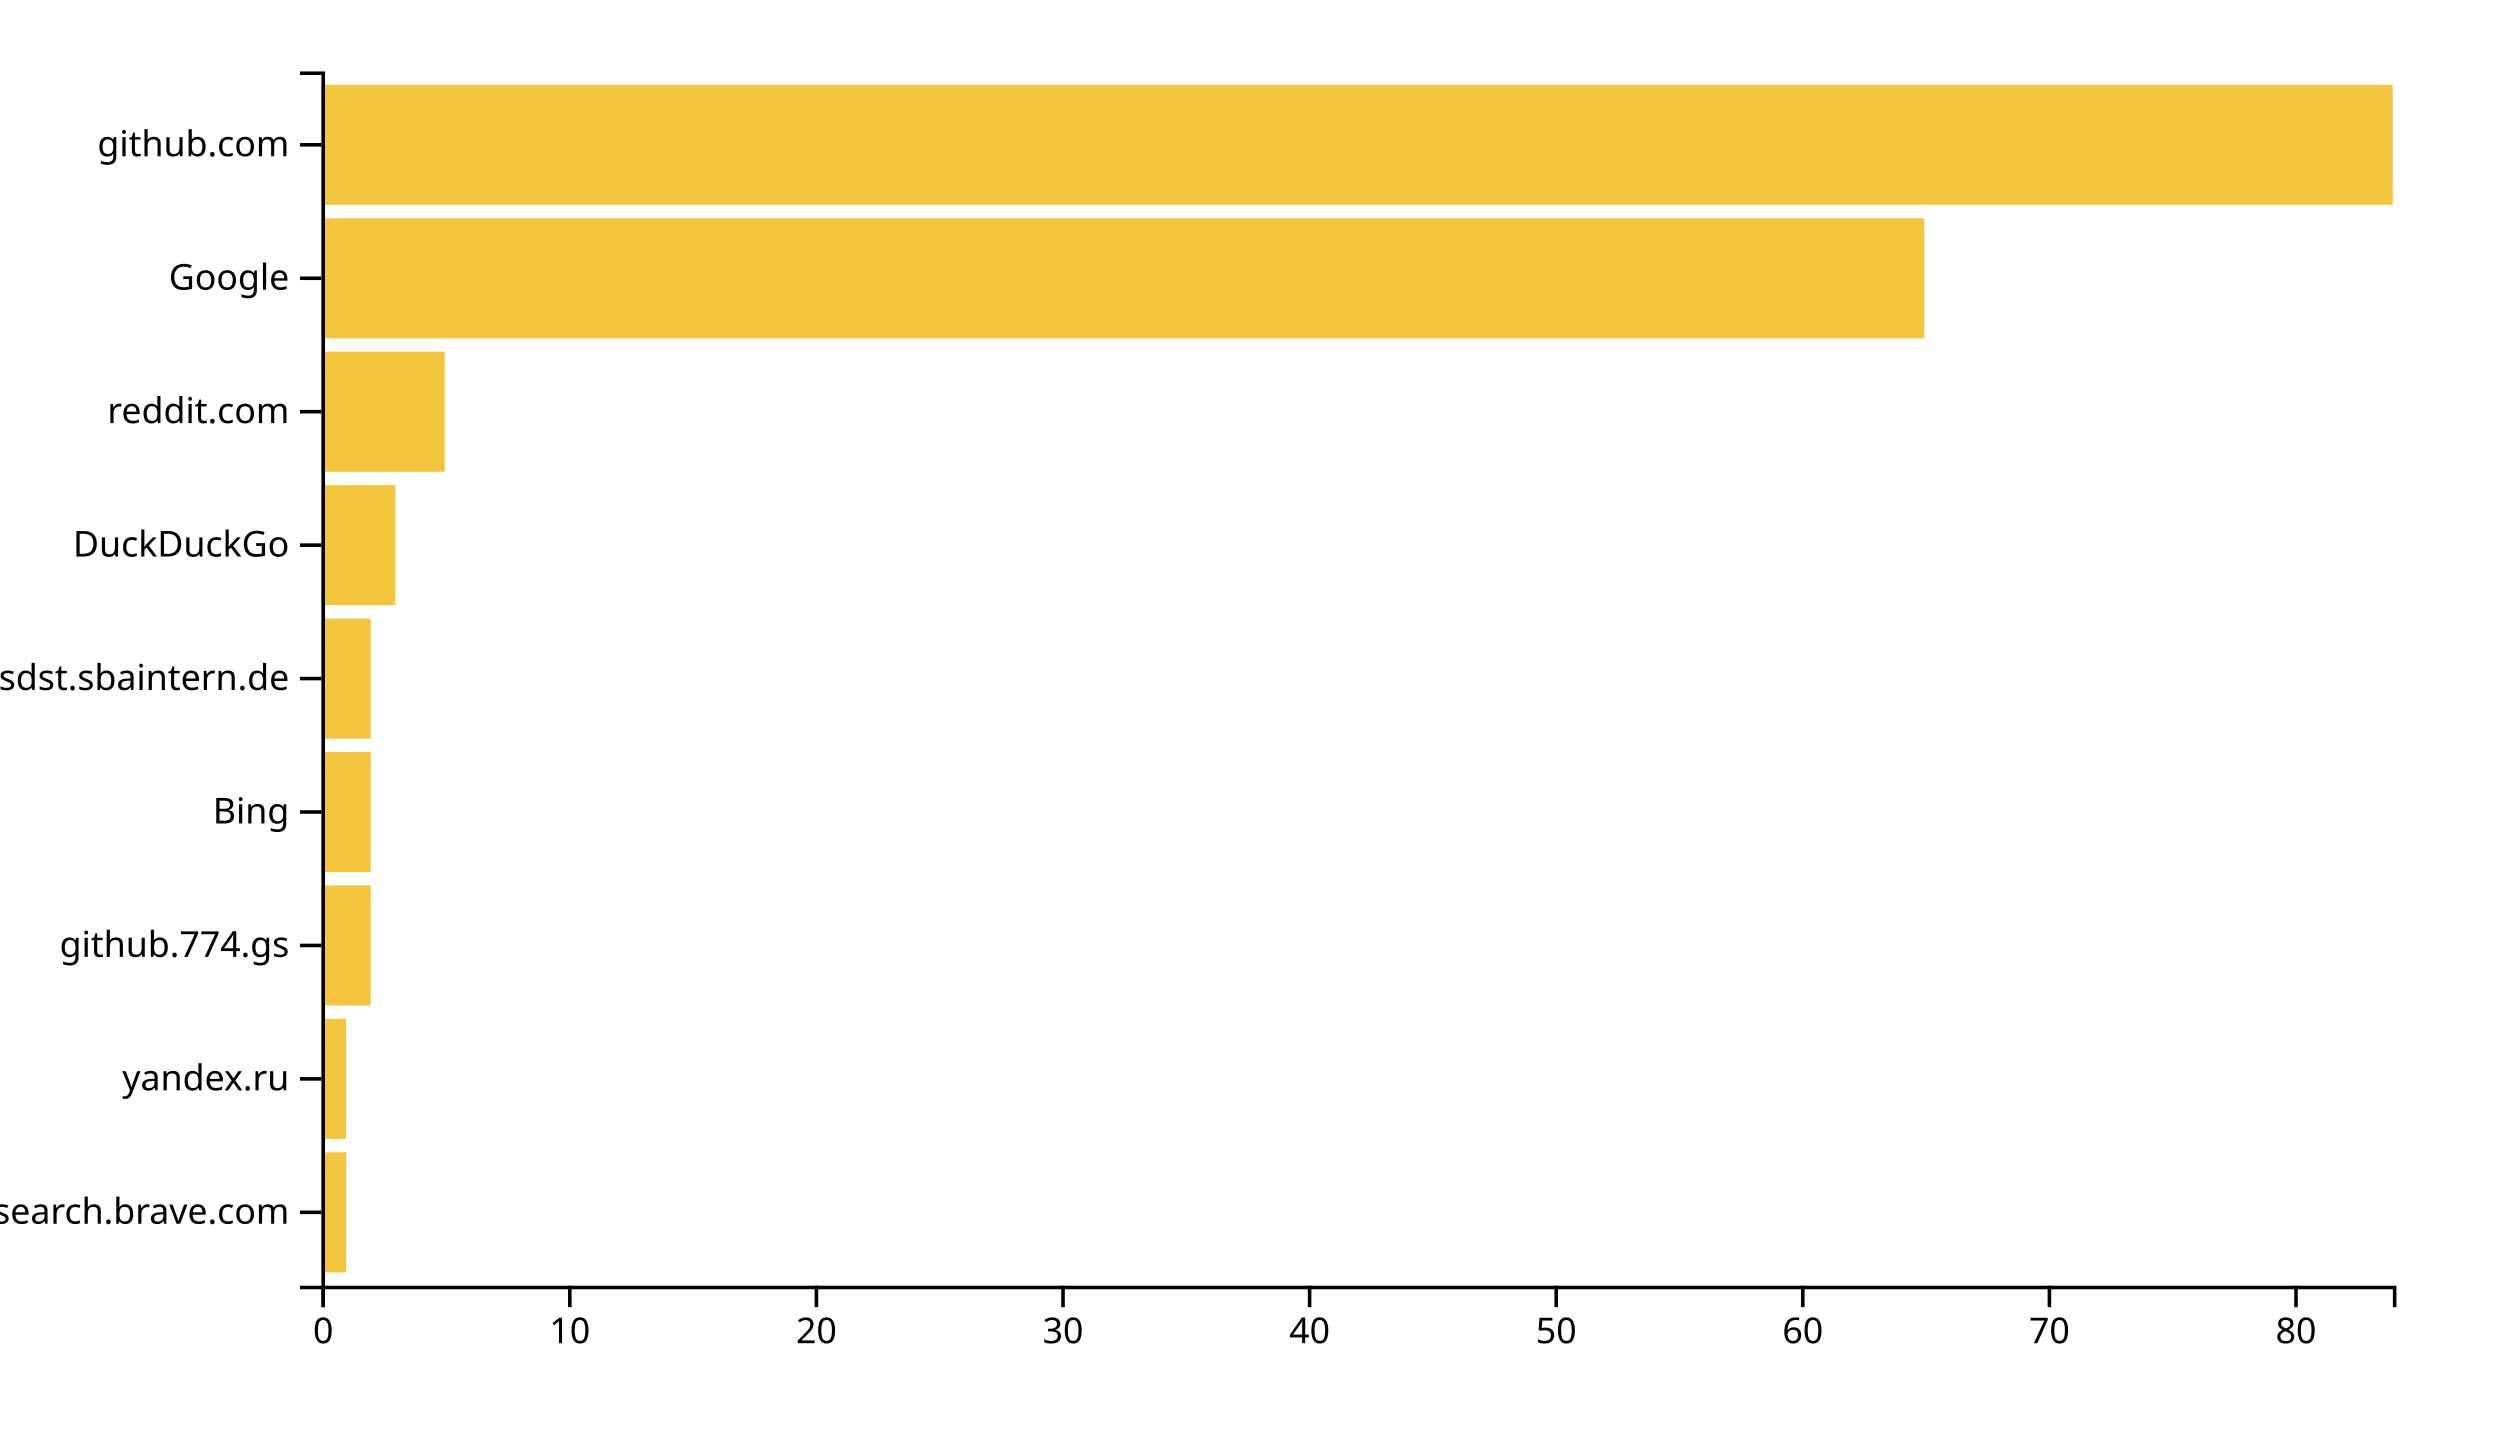
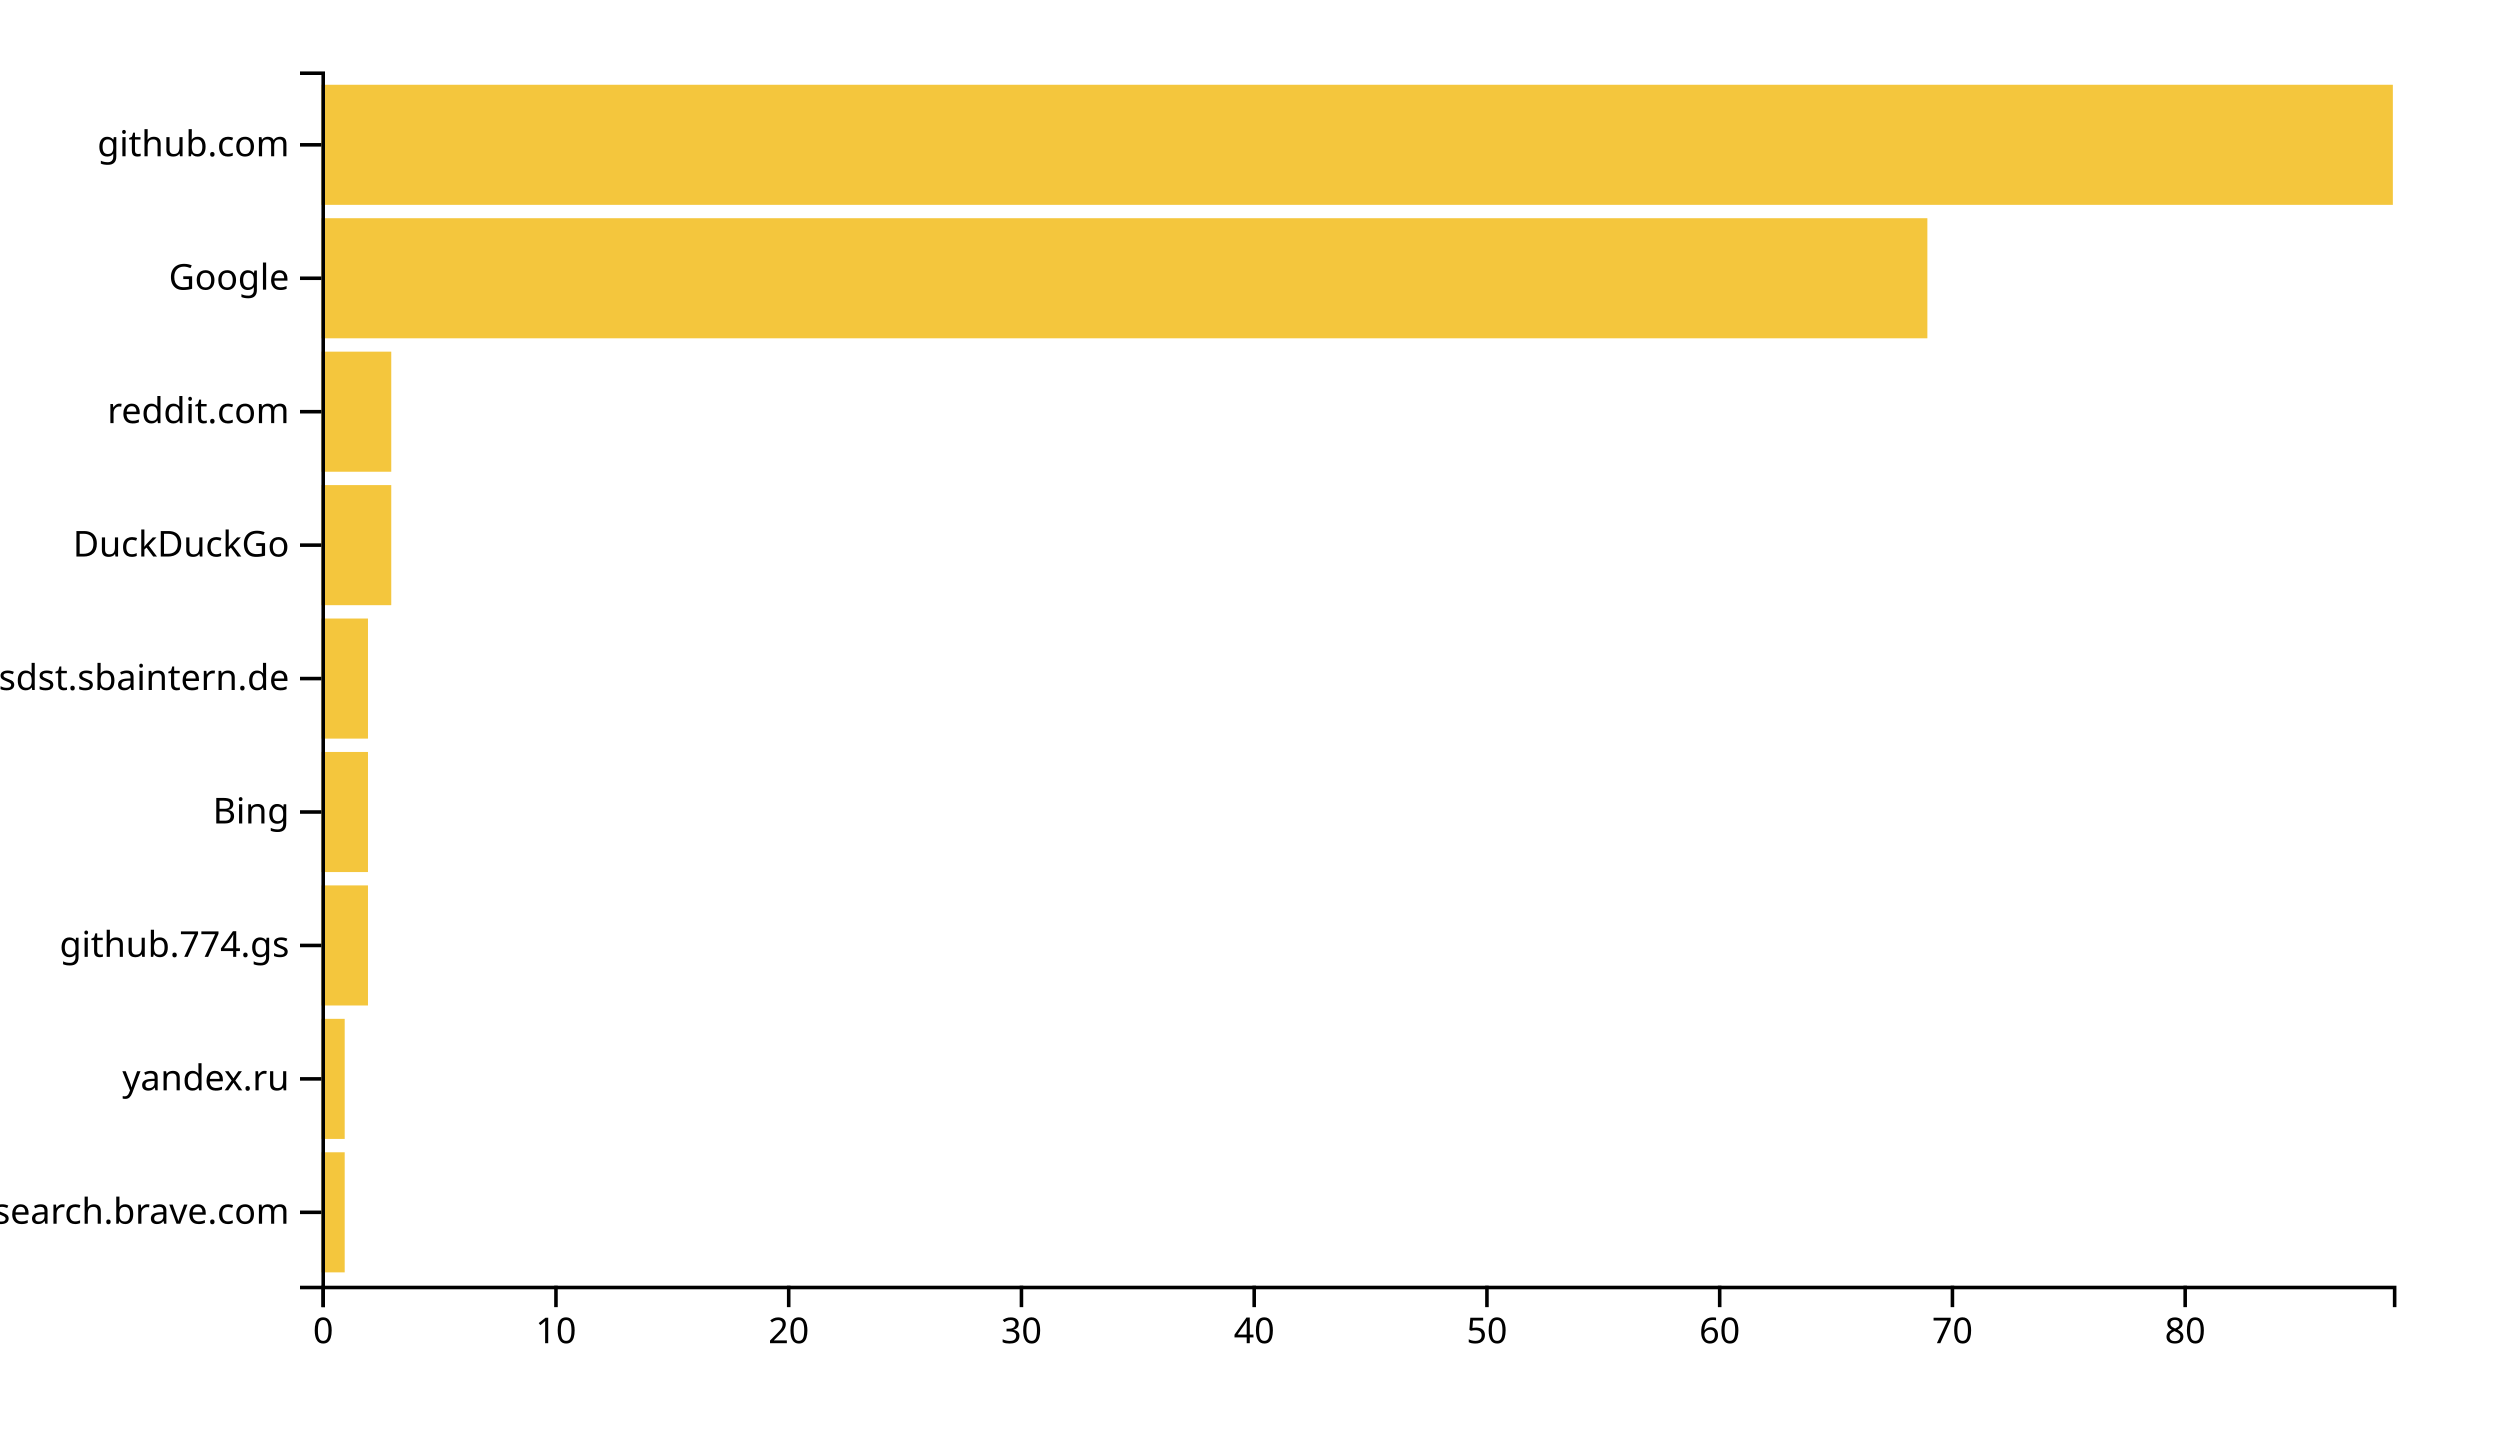
<svg xmlns="http://www.w3.org/2000/svg" width="700" height="400">
  <g transform="translate(90,20)">
-     <rect class="bar" width="6.905" y="302.637" height="33.626" style="fill: #f4c63d; text-anchor: end;" />
-     <rect class="bar" width="6.905" y="265.275" height="33.626" style="fill: #f4c63d; text-anchor: end;" />
-     <rect class="bar" width="13.81" y="227.912" height="33.626" style="fill: #f4c63d; text-anchor: end;" />
-     <rect class="bar" width="13.81" y="190.549" height="33.626" style="fill: #f4c63d; text-anchor: end;" />
-     <rect class="bar" width="13.81" y="153.187" height="33.626" style="fill: #f4c63d; text-anchor: end;" />
-     <rect class="bar" width="20.714" y="115.824" height="33.626" style="fill: #f4c63d; text-anchor: end;" />
-     <rect class="bar" width="34.524" y="78.462" height="33.626" style="fill: #f4c63d; text-anchor: end;" />
-     <rect class="bar" width="448.81" y="41.099" height="33.626" style="fill: #f4c63d; text-anchor: end;" />
+     <rect class="bar" width="6.517" y="302.637" height="33.626" style="fill: #f4c63d; text-anchor: end;" />
+     <rect class="bar" width="6.517" y="265.275" height="33.626" style="fill: #f4c63d; text-anchor: end;" />
+     <rect class="bar" width="13.034" y="227.912" height="33.626" style="fill: #f4c63d; text-anchor: end;" />
+     <rect class="bar" width="13.034" y="190.549" height="33.626" style="fill: #f4c63d; text-anchor: end;" />
+     <rect class="bar" width="13.034" y="153.187" height="33.626" style="fill: #f4c63d; text-anchor: end;" />
+     <rect class="bar" width="19.551" y="115.824" height="33.626" style="fill: #f4c63d; text-anchor: end;" />
+     <rect class="bar" width="19.551" y="78.462" height="33.626" style="fill: #f4c63d; text-anchor: end;" />
+     <rect class="bar" width="449.663" y="41.099" height="33.626" style="fill: #f4c63d; text-anchor: end;" />
    <rect class="bar" width="580" y="3.736" height="33.626" style="fill: #f4c63d; text-anchor: end;" />
    <g transform="translate(0,340)" fill="none" font-size="10" font-family="sans-serif" text-anchor="middle">
      <path class="domain" stroke="currentColor" d="M0.5,6V0.5H580.5V6" />
      <g class="tick" opacity="1" transform="translate(0.5,0)">
        <line stroke="currentColor" y2="6" />
        <text fill="currentColor" y="9" dy="0.71em">0</text>
      </g>
-       <g class="tick" opacity="1" transform="translate(69.54762,0)">
+       <g class="tick" opacity="1" transform="translate(65.66854,0)">
        <line stroke="currentColor" y2="6" />
        <text fill="currentColor" y="9" dy="0.71em">10</text>
      </g>
-       <g class="tick" opacity="1" transform="translate(138.5952,0)">
+       <g class="tick" opacity="1" transform="translate(130.8371,0)">
        <line stroke="currentColor" y2="6" />
        <text fill="currentColor" y="9" dy="0.71em">20</text>
      </g>
-       <g class="tick" opacity="1" transform="translate(207.6429,0)">
+       <g class="tick" opacity="1" transform="translate(196.0056,0)">
        <line stroke="currentColor" y2="6" />
        <text fill="currentColor" y="9" dy="0.71em">30</text>
      </g>
-       <g class="tick" opacity="1" transform="translate(276.6905,0)">
+       <g class="tick" opacity="1" transform="translate(261.1742,0)">
        <line stroke="currentColor" y2="6" />
        <text fill="currentColor" y="9" dy="0.71em">40</text>
      </g>
-       <g class="tick" opacity="1" transform="translate(345.7381,0)">
+       <g class="tick" opacity="1" transform="translate(326.3427,0)">
        <line stroke="currentColor" y2="6" />
        <text fill="currentColor" y="9" dy="0.71em">50</text>
      </g>
-       <g class="tick" opacity="1" transform="translate(414.7857,0)">
+       <g class="tick" opacity="1" transform="translate(391.5112,0)">
        <line stroke="currentColor" y2="6" />
        <text fill="currentColor" y="9" dy="0.71em">60</text>
      </g>
-       <g class="tick" opacity="1" transform="translate(483.8333,0)">
+       <g class="tick" opacity="1" transform="translate(456.6798,0)">
        <line stroke="currentColor" y2="6" />
        <text fill="currentColor" y="9" dy="0.71em">70</text>
      </g>
-       <g class="tick" opacity="1" transform="translate(552.881,0)">
+       <g class="tick" opacity="1" transform="translate(521.8483,0)">
        <line stroke="currentColor" y2="6" />
        <text fill="currentColor" y="9" dy="0.71em">80</text>
      </g>
    </g>
    <g fill="none" font-size="10" font-family="sans-serif" text-anchor="end">
      <path class="domain" stroke="currentColor" d="M-6,340.5H0.5V0.5H-6" />
      <g class="tick" opacity="1" transform="translate(0,319.4505)">
        <line stroke="currentColor" x2="-6" />
        <text fill="currentColor" x="-9" dy="0.32em">search.brave.com</text>
      </g>
      <g class="tick" opacity="1" transform="translate(0,282.0879)">
        <line stroke="currentColor" x2="-6" />
        <text fill="currentColor" x="-9" dy="0.32em">yandex.ru</text>
      </g>
      <g class="tick" opacity="1" transform="translate(0,244.7253)">
        <line stroke="currentColor" x2="-6" />
        <text fill="currentColor" x="-9" dy="0.32em">github.774.gs</text>
      </g>
      <g class="tick" opacity="1" transform="translate(0,207.3626)">
        <line stroke="currentColor" x2="-6" />
        <text fill="currentColor" x="-9" dy="0.32em">Bing</text>
      </g>
      <g class="tick" opacity="1" transform="translate(0,170)">
        <line stroke="currentColor" x2="-6" />
        <text fill="currentColor" x="-9" dy="0.32em">confluence.webapp.sdst.sbaintern.de</text>
      </g>
      <g class="tick" opacity="1" transform="translate(0,132.6374)">
        <line stroke="currentColor" x2="-6" />
        <text fill="currentColor" x="-9" dy="0.32em">DuckDuckGo</text>
      </g>
      <g class="tick" opacity="1" transform="translate(0,95.27473)">
        <line stroke="currentColor" x2="-6" />
        <text fill="currentColor" x="-9" dy="0.32em">reddit.com</text>
      </g>
      <g class="tick" opacity="1" transform="translate(0,57.91209)">
        <line stroke="currentColor" x2="-6" />
        <text fill="currentColor" x="-9" dy="0.32em">Google</text>
      </g>
      <g class="tick" opacity="1" transform="translate(0,20.54945)">
        <line stroke="currentColor" x2="-6" />
        <text fill="currentColor" x="-9" dy="0.32em">github.com</text>
      </g>
    </g>
  </g>
</svg>
